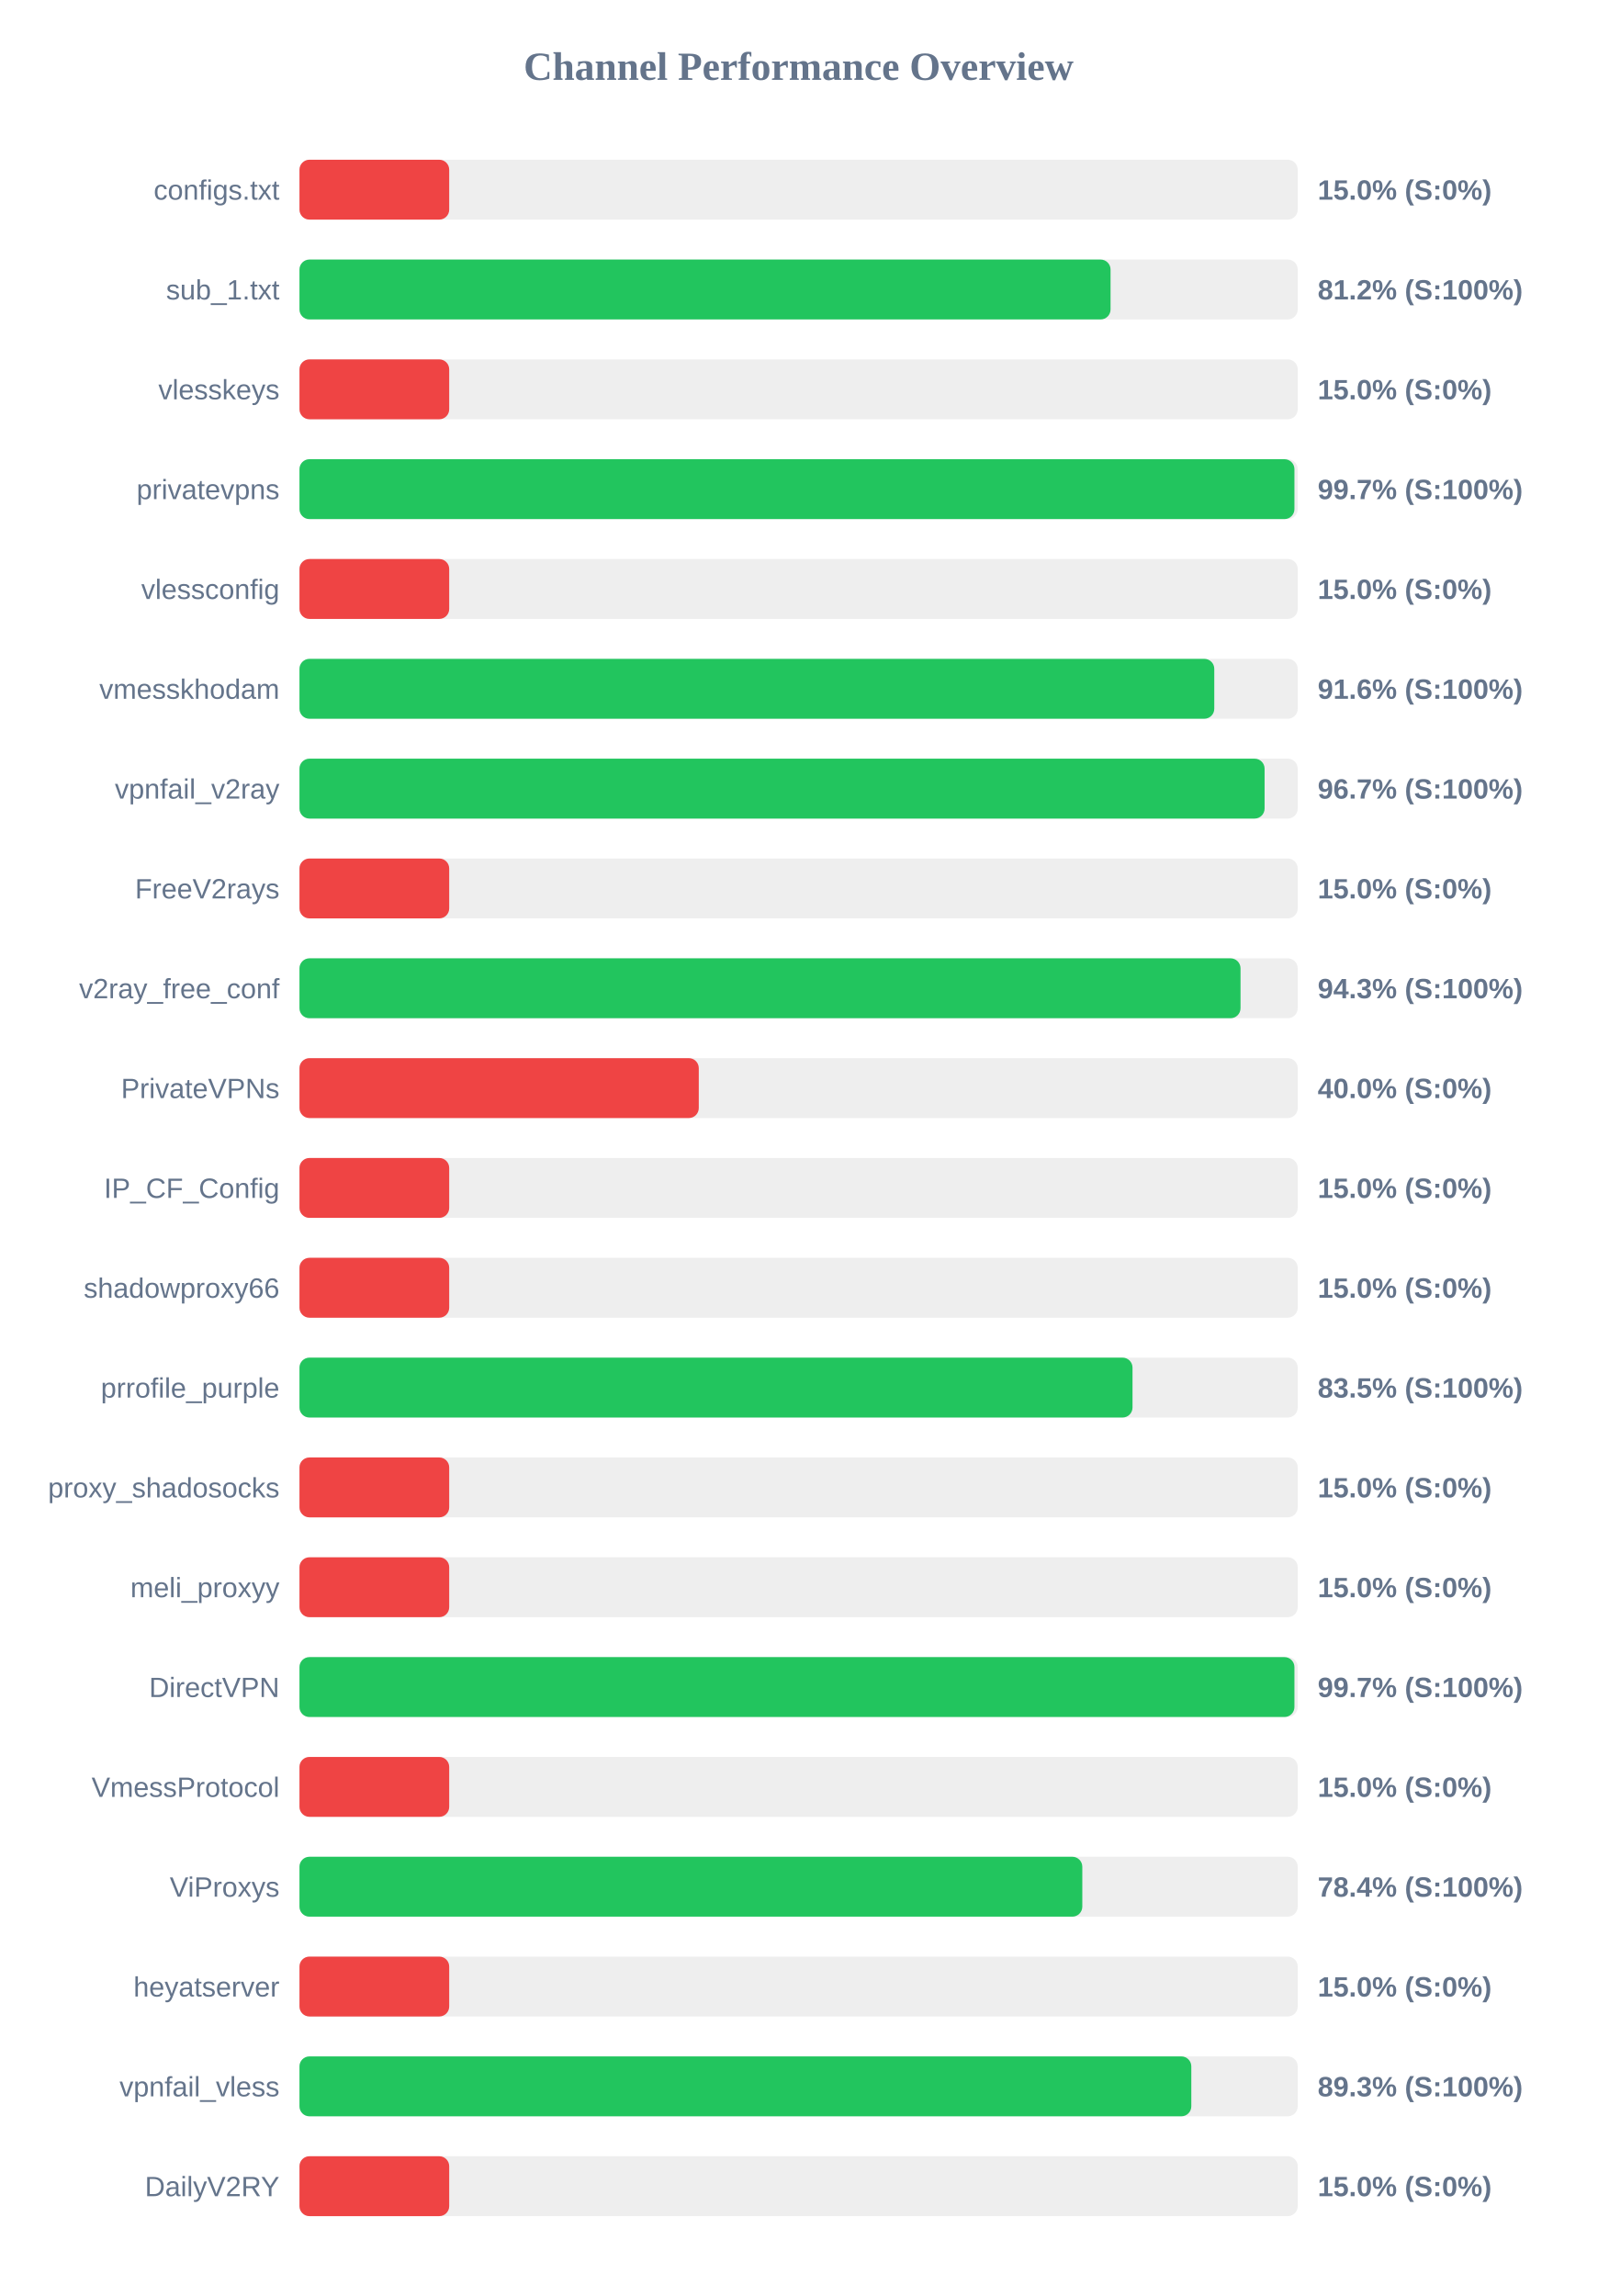
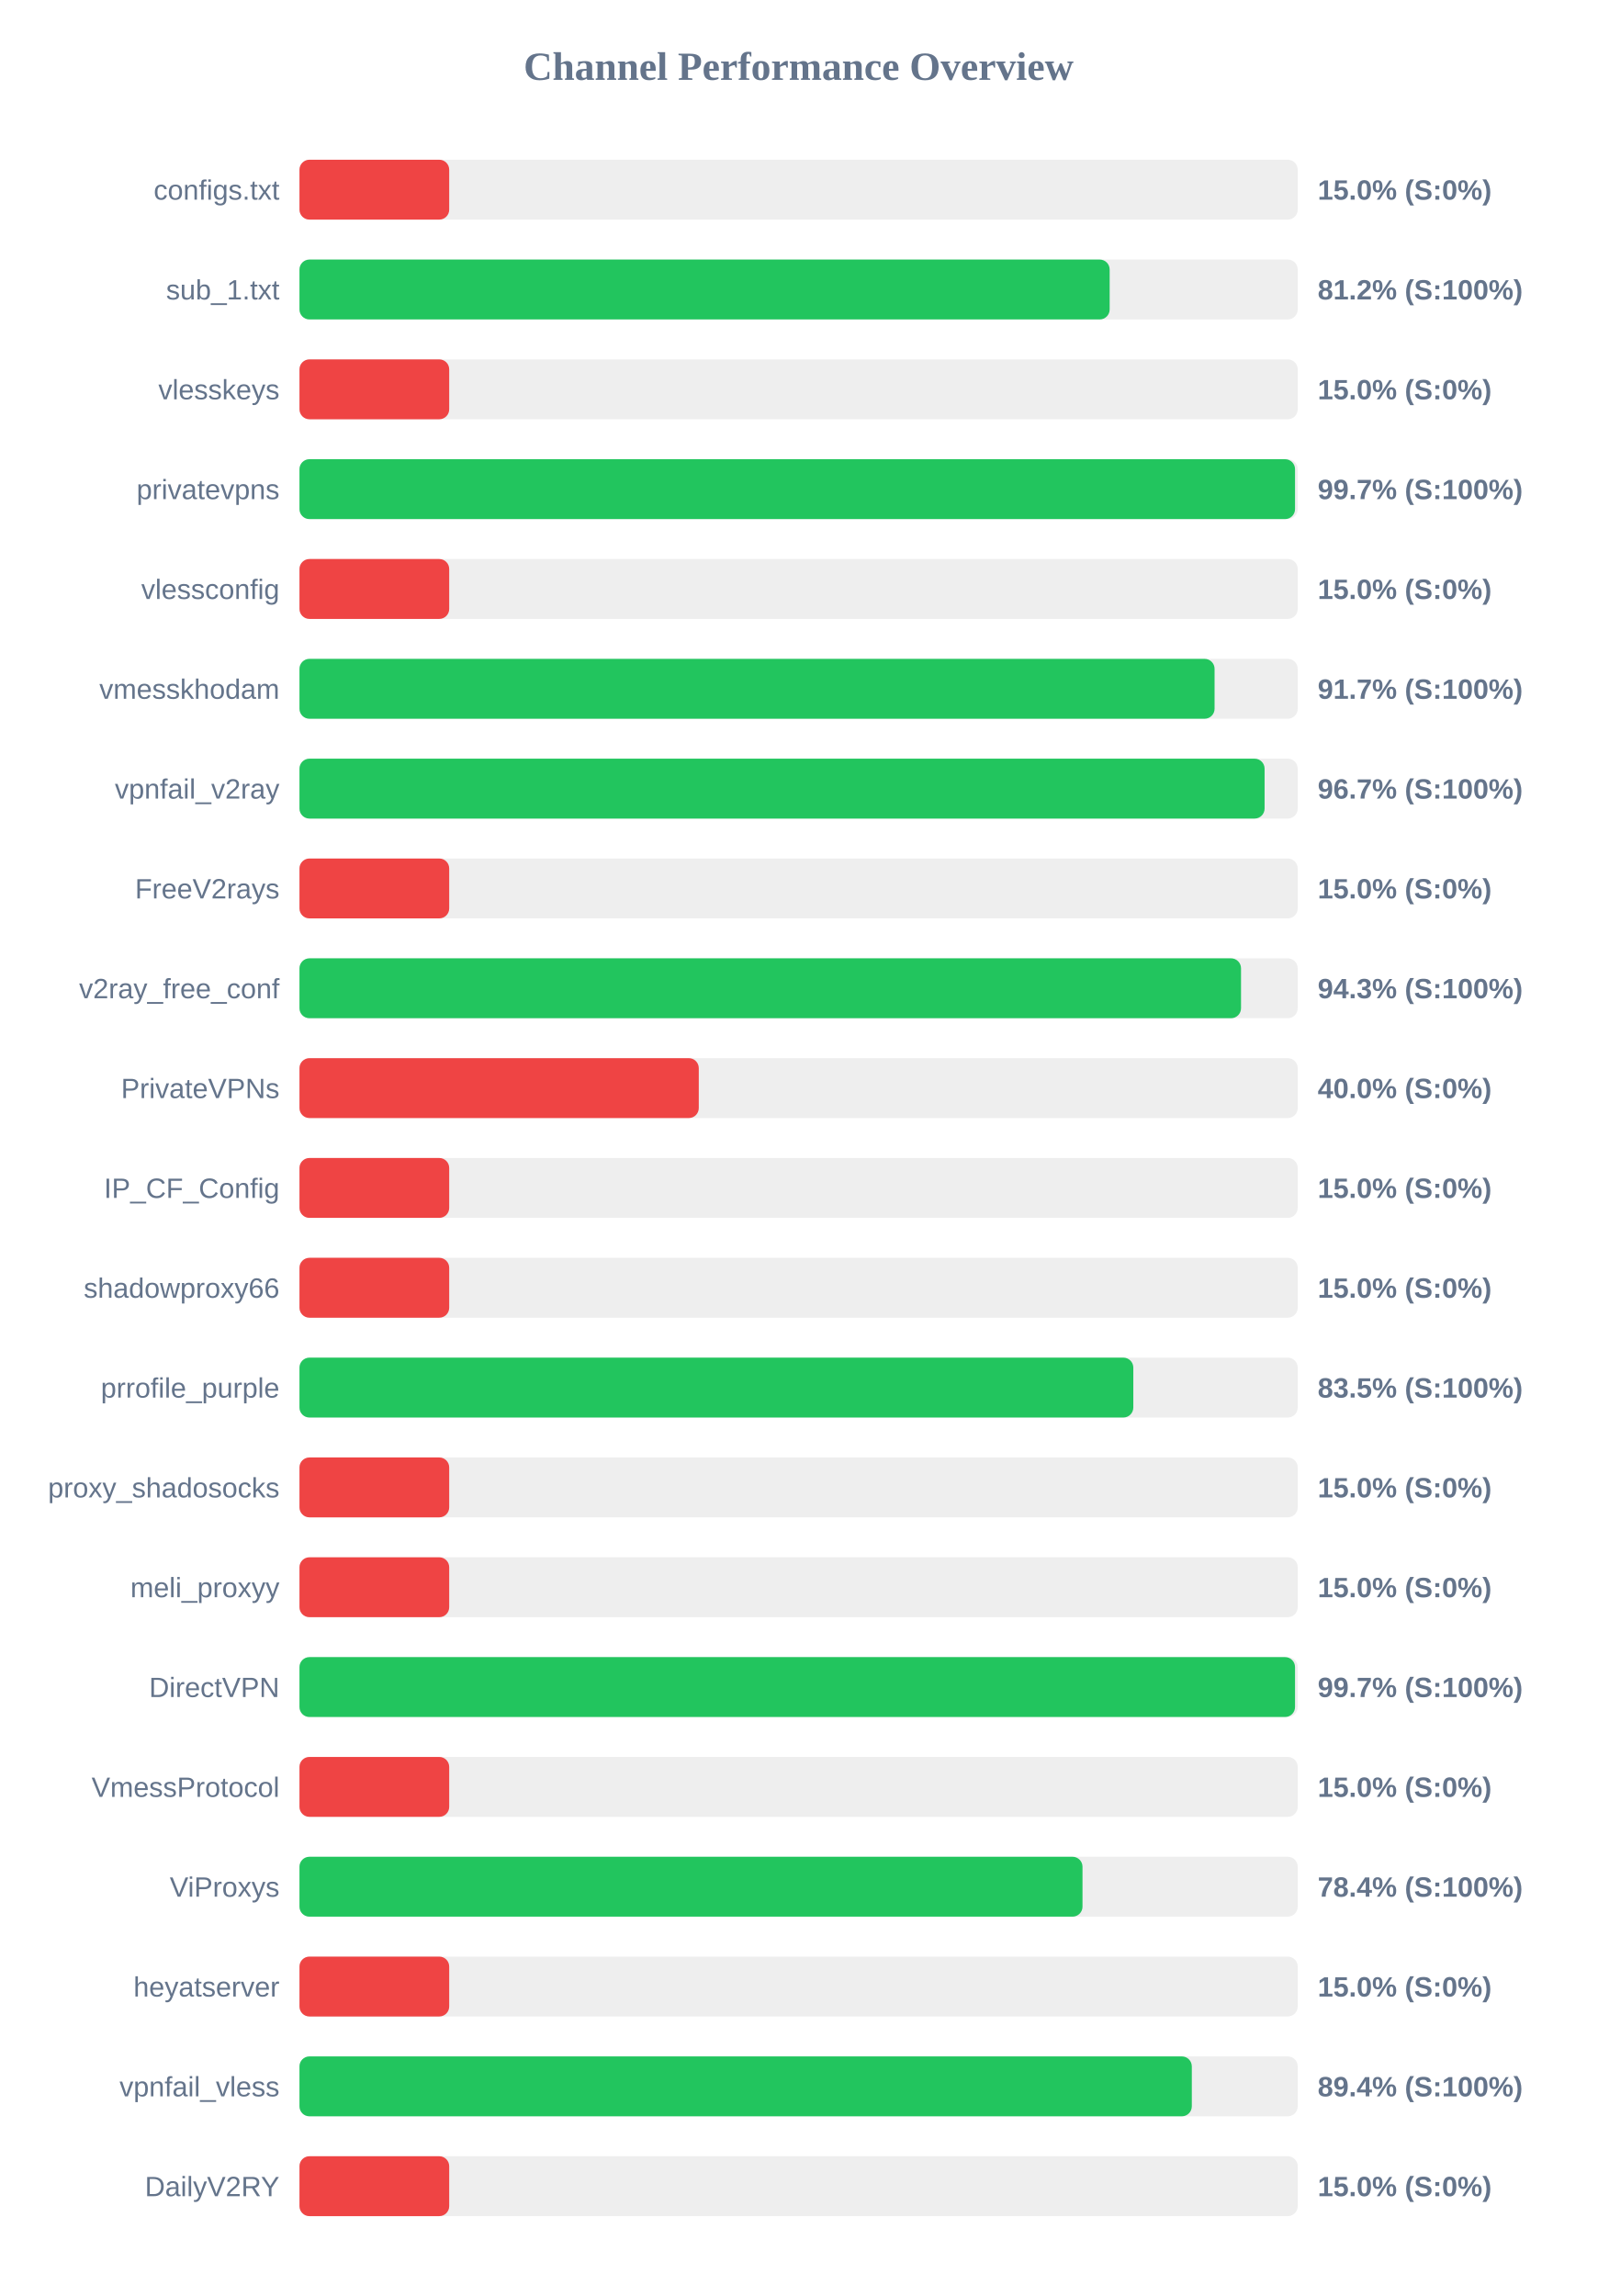
<svg xmlns="http://www.w3.org/2000/svg" width="800" height="1150" version="1.1">
  <style>
        .row { font: 14px Arial; fill: #64748b; }
        .score { font: bold 14px Arial; fill: #64748b; }
    </style>
  <text x="400" y="40" text-anchor="middle" font-size="20px" font-weight="bold" fill="#64748b">Channel Performance Overview</text>
  <rect x="150" y="80" width="500" height="30" fill="#eee" rx="5" />
  <rect x="150" y="80" width="75.0" height="30" fill="#ef4444" rx="5" />
  <text x="140" y="100" text-anchor="end" class="row">configs.txt</text>
  <text x="660" y="100" text-anchor="start" class="score">15.0% (S:0%)</text>
  <rect x="150" y="130" width="500" height="30" fill="#eee" rx="5" />
-   <rect x="150" y="130" width="406.25" height="30" fill="#22c55e" rx="5" />
+   <rect x="150" y="130" width="405.8" height="30" fill="#22c55e" rx="5" />
  <text x="140" y="150" text-anchor="end" class="row">sub_1.txt</text>
  <text x="660" y="150" text-anchor="start" class="score">81.2% (S:100%)</text>
  <rect x="150" y="180" width="500" height="30" fill="#eee" rx="5" />
  <rect x="150" y="180" width="75.0" height="30" fill="#ef4444" rx="5" />
  <text x="140" y="200" text-anchor="end" class="row">vlesskeys</text>
  <text x="660" y="200" text-anchor="start" class="score">15.0% (S:0%)</text>
  <rect x="150" y="230" width="500" height="30" fill="#eee" rx="5" />
-   <rect x="150" y="230" width="498.35" height="30" fill="#22c55e" rx="5" />
+   <rect x="150" y="230" width="498.65" height="30" fill="#22c55e" rx="5" />
  <text x="140" y="250" text-anchor="end" class="row">privatevpns</text>
  <text x="660" y="250" text-anchor="start" class="score">99.7% (S:100%)</text>
  <rect x="150" y="280" width="500" height="30" fill="#eee" rx="5" />
  <rect x="150" y="280" width="75.0" height="30" fill="#ef4444" rx="5" />
  <text x="140" y="300" text-anchor="end" class="row">vlessconfig</text>
  <text x="660" y="300" text-anchor="start" class="score">15.0% (S:0%)</text>
  <rect x="150" y="330" width="500" height="30" fill="#eee" rx="5" />
-   <rect x="150" y="330" width="458.2" height="30" fill="#22c55e" rx="5" />
+   <rect x="150" y="330" width="458.35" height="30" fill="#22c55e" rx="5" />
  <text x="140" y="350" text-anchor="end" class="row">vmesskhodam</text>
-   <text x="660" y="350" text-anchor="start" class="score">91.6% (S:100%)</text>
+   <text x="660" y="350" text-anchor="start" class="score">91.7% (S:100%)</text>
  <rect x="150" y="380" width="500" height="30" fill="#eee" rx="5" />
  <rect x="150" y="380" width="483.4" height="30" fill="#22c55e" rx="5" />
  <text x="140" y="400" text-anchor="end" class="row">vpnfail_v2ray</text>
  <text x="660" y="400" text-anchor="start" class="score">96.7% (S:100%)</text>
  <rect x="150" y="430" width="500" height="30" fill="#eee" rx="5" />
  <rect x="150" y="430" width="75.0" height="30" fill="#ef4444" rx="5" />
  <text x="140" y="450" text-anchor="end" class="row">FreeV2rays</text>
  <text x="660" y="450" text-anchor="start" class="score">15.0% (S:0%)</text>
  <rect x="150" y="480" width="500" height="30" fill="#eee" rx="5" />
-   <rect x="150" y="480" width="471.35" height="30" fill="#22c55e" rx="5" />
+   <rect x="150" y="480" width="471.6" height="30" fill="#22c55e" rx="5" />
  <text x="140" y="500" text-anchor="end" class="row">v2ray_free_conf</text>
  <text x="660" y="500" text-anchor="start" class="score">94.3% (S:100%)</text>
  <rect x="150" y="530" width="500" height="30" fill="#eee" rx="5" />
  <rect x="150" y="530" width="200.0" height="30" fill="#ef4444" rx="5" />
  <text x="140" y="550" text-anchor="end" class="row">PrivateVPNs</text>
  <text x="660" y="550" text-anchor="start" class="score">40.0% (S:0%)</text>
  <rect x="150" y="580" width="500" height="30" fill="#eee" rx="5" />
  <rect x="150" y="580" width="75.0" height="30" fill="#ef4444" rx="5" />
  <text x="140" y="600" text-anchor="end" class="row">IP_CF_Config</text>
  <text x="660" y="600" text-anchor="start" class="score">15.0% (S:0%)</text>
  <rect x="150" y="630" width="500" height="30" fill="#eee" rx="5" />
  <rect x="150" y="630" width="75.0" height="30" fill="#ef4444" rx="5" />
  <text x="140" y="650" text-anchor="end" class="row">shadowproxy66</text>
  <text x="660" y="650" text-anchor="start" class="score">15.0% (S:0%)</text>
  <rect x="150" y="680" width="500" height="30" fill="#eee" rx="5" />
-   <rect x="150" y="680" width="417.25" height="30" fill="#22c55e" rx="5" />
+   <rect x="150" y="680" width="417.65" height="30" fill="#22c55e" rx="5" />
  <text x="140" y="700" text-anchor="end" class="row">prrofile_purple</text>
  <text x="660" y="700" text-anchor="start" class="score">83.5% (S:100%)</text>
  <rect x="150" y="730" width="500" height="30" fill="#eee" rx="5" />
  <rect x="150" y="730" width="75.0" height="30" fill="#ef4444" rx="5" />
  <text x="140" y="750" text-anchor="end" class="row">proxy_shadosocks</text>
  <text x="660" y="750" text-anchor="start" class="score">15.0% (S:0%)</text>
  <rect x="150" y="780" width="500" height="30" fill="#eee" rx="5" />
  <rect x="150" y="780" width="75.0" height="30" fill="#ef4444" rx="5" />
  <text x="140" y="800" text-anchor="end" class="row">meli_proxyy</text>
  <text x="660" y="800" text-anchor="start" class="score">15.0% (S:0%)</text>
  <rect x="150" y="830" width="500" height="30" fill="#eee" rx="5" />
-   <rect x="150" y="830" width="498.35" height="30" fill="#22c55e" rx="5" />
+   <rect x="150" y="830" width="498.65" height="30" fill="#22c55e" rx="5" />
  <text x="140" y="850" text-anchor="end" class="row">DirectVPN</text>
  <text x="660" y="850" text-anchor="start" class="score">99.7% (S:100%)</text>
  <rect x="150" y="880" width="500" height="30" fill="#eee" rx="5" />
  <rect x="150" y="880" width="75.0" height="30" fill="#ef4444" rx="5" />
  <text x="140" y="900" text-anchor="end" class="row">VmessProtocol</text>
  <text x="660" y="900" text-anchor="start" class="score">15.0% (S:0%)</text>
  <rect x="150" y="930" width="500" height="30" fill="#eee" rx="5" />
-   <rect x="150" y="930" width="392.1" height="30" fill="#22c55e" rx="5" />
+   <rect x="150" y="930" width="392.2" height="30" fill="#22c55e" rx="5" />
  <text x="140" y="950" text-anchor="end" class="row">ViProxys</text>
  <text x="660" y="950" text-anchor="start" class="score">78.4% (S:100%)</text>
  <rect x="150" y="980" width="500" height="30" fill="#eee" rx="5" />
  <rect x="150" y="980" width="75.0" height="30" fill="#ef4444" rx="5" />
  <text x="140" y="1000" text-anchor="end" class="row">heyatserver</text>
  <text x="660" y="1000" text-anchor="start" class="score">15.0% (S:0%)</text>
  <rect x="150" y="1030" width="500" height="30" fill="#eee" rx="5" />
-   <rect x="150" y="1030" width="446.7" height="30" fill="#22c55e" rx="5" />
+   <rect x="150" y="1030" width="446.95" height="30" fill="#22c55e" rx="5" />
  <text x="140" y="1050" text-anchor="end" class="row">vpnfail_vless</text>
-   <text x="660" y="1050" text-anchor="start" class="score">89.3% (S:100%)</text>
+   <text x="660" y="1050" text-anchor="start" class="score">89.4% (S:100%)</text>
  <rect x="150" y="1080" width="500" height="30" fill="#eee" rx="5" />
  <rect x="150" y="1080" width="75.0" height="30" fill="#ef4444" rx="5" />
  <text x="140" y="1100" text-anchor="end" class="row">DailyV2RY</text>
  <text x="660" y="1100" text-anchor="start" class="score">15.0% (S:0%)</text>
</svg>
